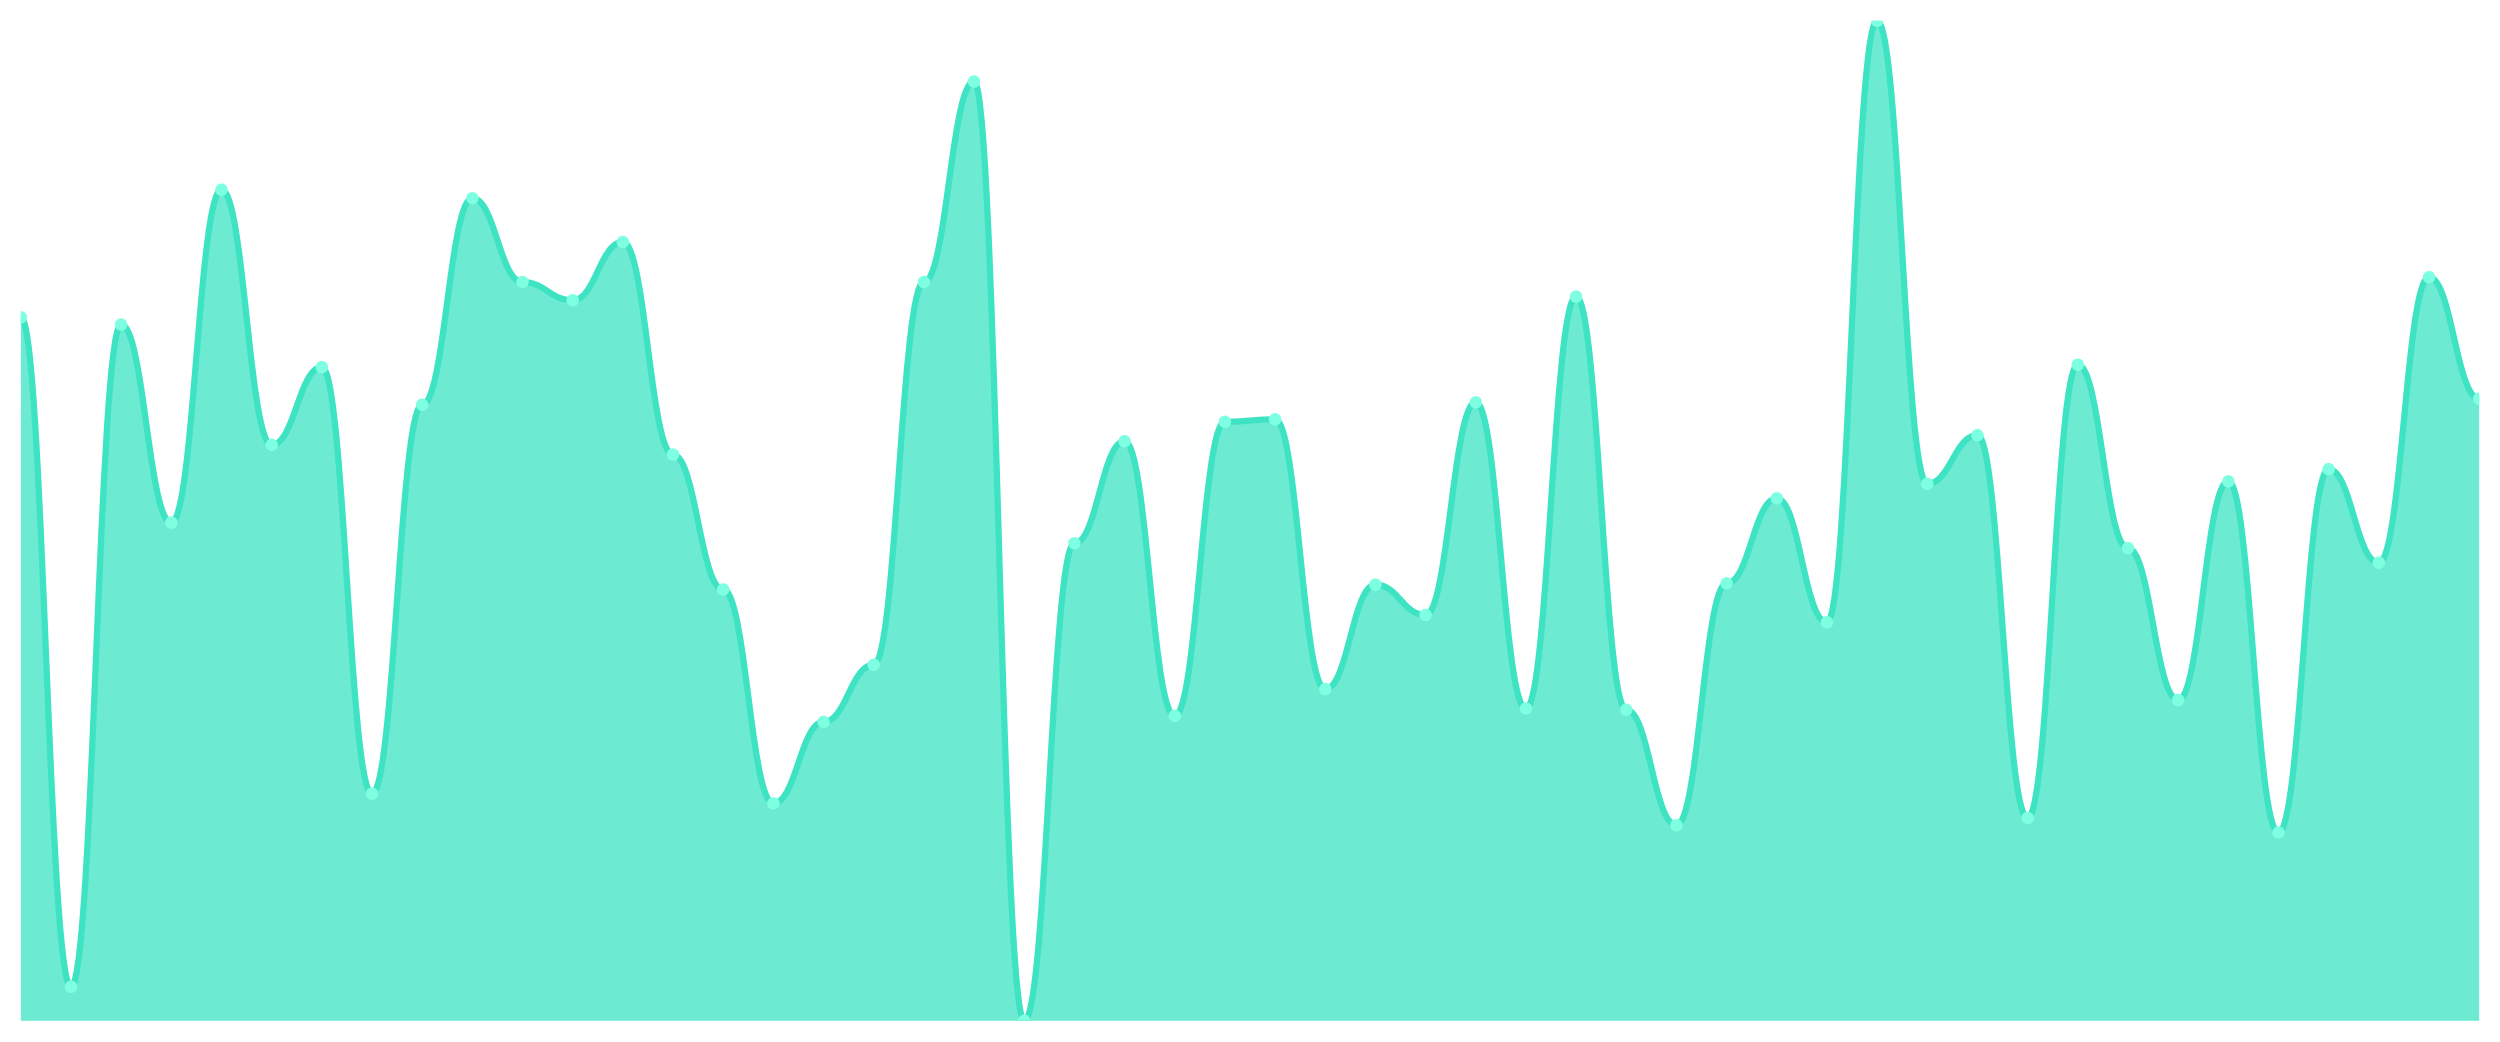
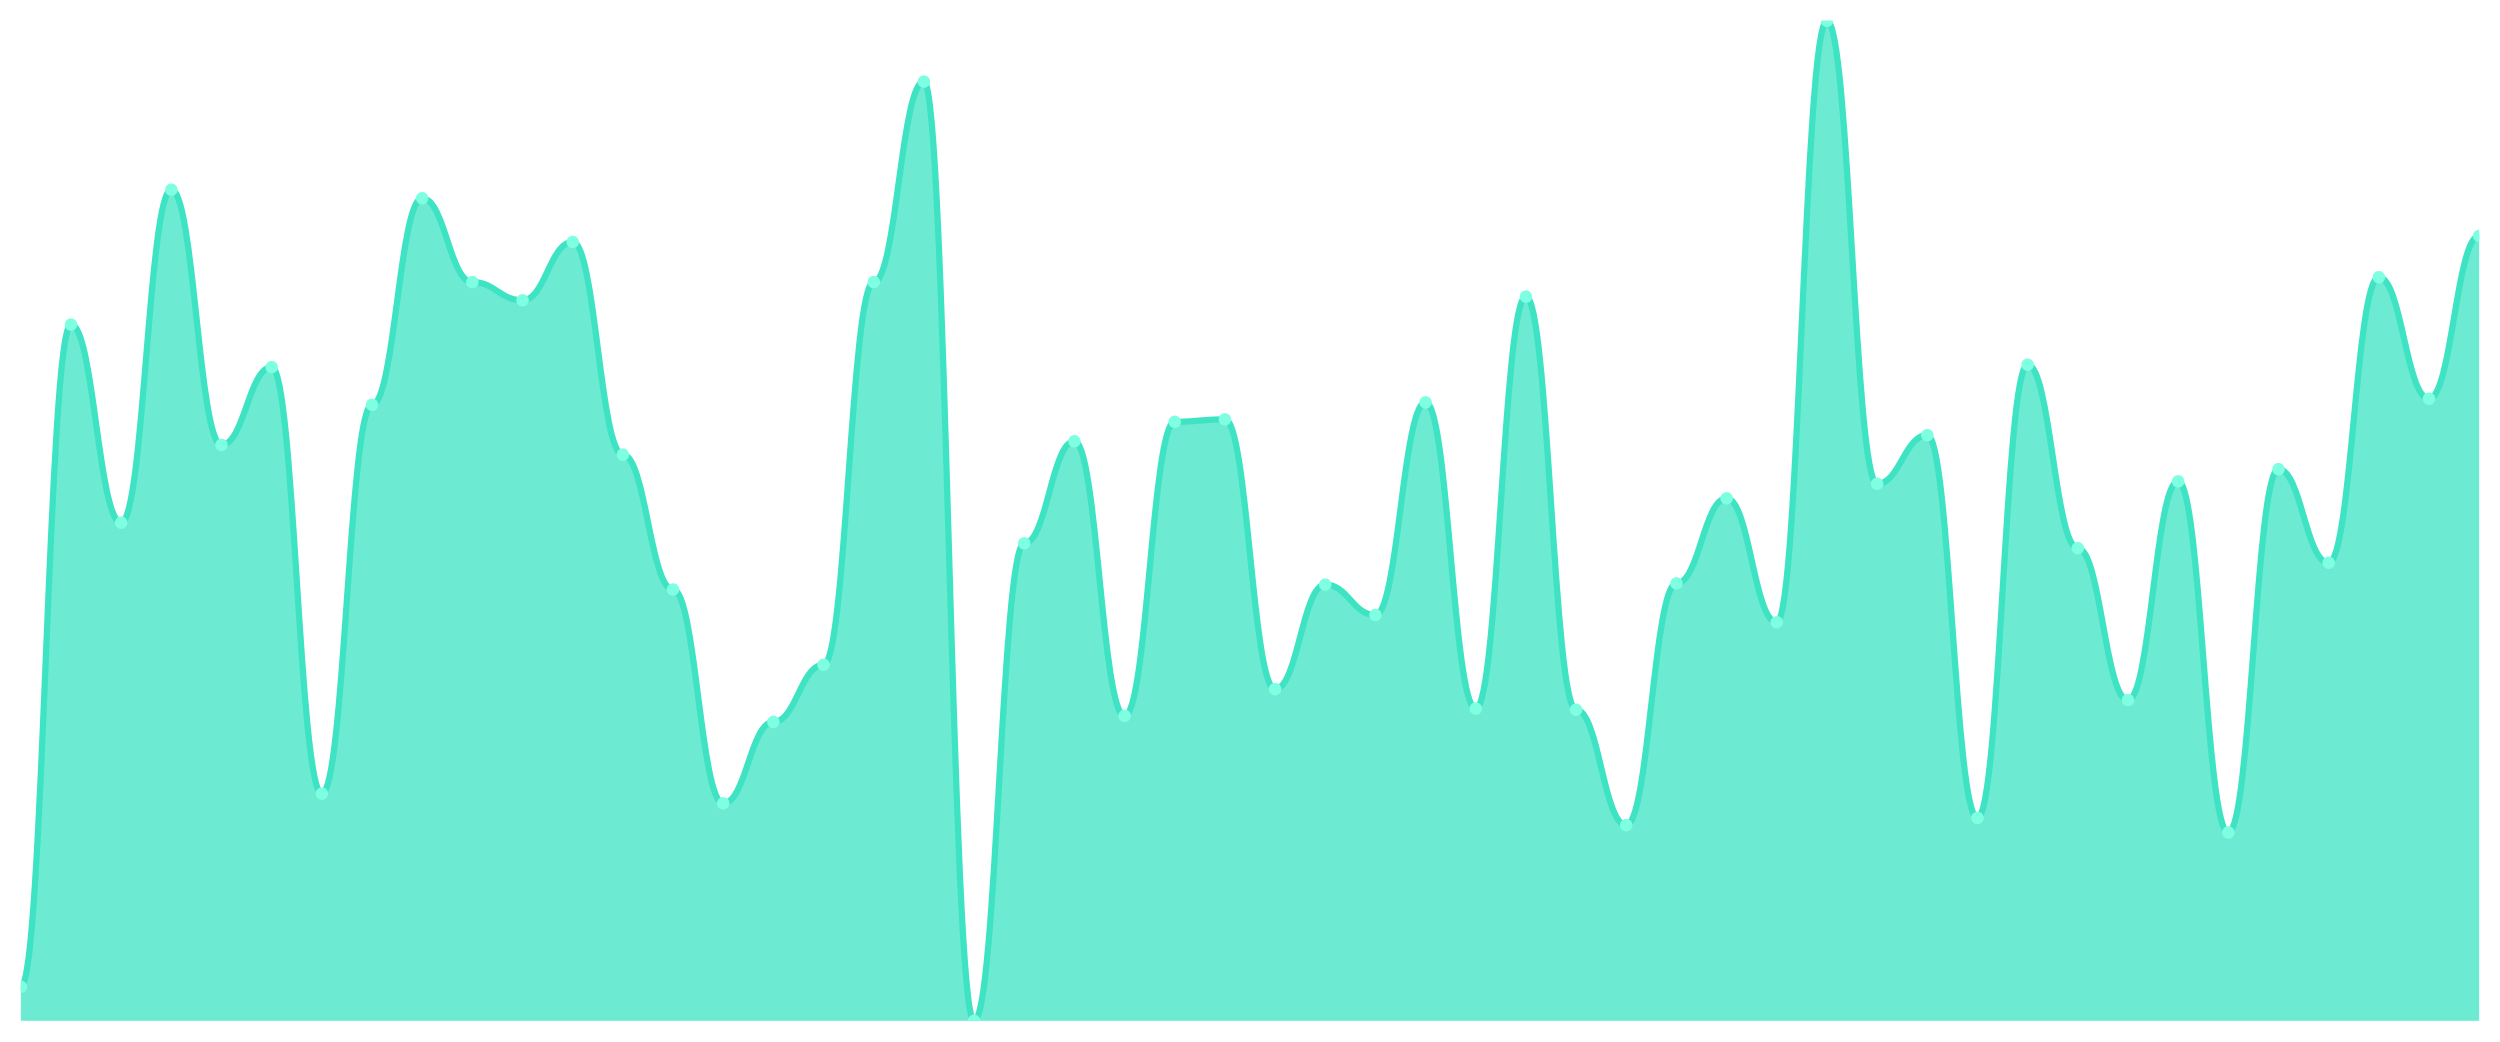
<svg xmlns="http://www.w3.org/2000/svg" viewBox="0 0 1200 500" width="1200" height="500">
  <defs>
    <clipPath id="c">
      <rect x="10" y="10" width="1180" height="480" />
    </clipPath>
  </defs>
  <rect width="1200" height="500" fill="none" />
  <g clip-path="url(#c)">
-     <path d="M 10,490 L 10,152.309 C 20.837,152.309 23.245,473.67 34.082,473.67 C 44.918,473.67 47.327,155.808 58.163,155.808 C 69,155.808 71.408,250.875 82.245,250.875 C 93.082,250.875 95.49,91.069 106.327,91.069 C 117.163,91.069 119.571,213.548 130.408,213.548 C 141.245,213.548 143.653,176.221 154.49,176.221 C 165.327,176.221 167.735,380.936 178.571,380.936 C 189.408,380.936 191.816,194.301 202.653,194.301 C 213.49,194.301 215.898,95.152 226.735,95.152 C 237.571,95.152 239.98,135.395 250.816,135.395 C 261.653,135.395 264.061,144.143 274.898,144.143 C 285.735,144.143 288.143,116.148 298.98,116.148 C 309.816,116.148 312.224,218.214 323.061,218.214 C 333.898,218.214 336.306,282.953 347.143,282.953 C 357.98,282.953 360.388,385.601 371.224,385.601 C 382.061,385.601 384.469,346.525 395.306,346.525 C 406.143,346.525 408.551,319.113 419.388,319.113 C 430.224,319.113 432.633,135.395 443.469,135.395 C 454.306,135.395 456.714,39.162 467.551,39.162 C 478.388,39.162 480.796,490 491.633,490 C 502.469,490 504.878,260.79 515.714,260.79 C 526.551,260.79 528.959,211.798 539.796,211.798 C 550.633,211.798 553.041,343.609 563.878,343.609 C 574.714,343.609 577.122,202.467 587.959,202.467 C 598.796,202.467 601.204,201.3 612.041,201.3 C 622.878,201.3 625.286,330.778 636.122,330.778 C 646.959,330.778 649.367,280.62 660.204,280.62 C 671.041,280.62 673.449,295.2 684.286,295.2 C 695.122,295.2 697.531,193.135 708.367,193.135 C 719.204,193.135 721.612,340.109 732.449,340.109 C 743.286,340.109 745.694,142.394 756.531,142.394 C 767.367,142.394 769.776,340.693 780.612,340.693 C 791.449,340.693 793.857,396.1 804.694,396.1 C 815.531,396.1 817.939,280.036 828.776,280.036 C 839.612,280.036 842.02,239.21 852.857,239.21 C 863.694,239.21 866.102,298.7 876.939,298.7 C 887.776,298.7 890.184,10 901.02,10 C 911.857,10 914.265,232.211 925.102,232.211 C 935.939,232.211 938.347,208.882 949.184,208.882 C 960.02,208.882 962.429,392.6 973.265,392.6 C 984.102,392.6 986.51,175.055 997.347,175.055 C 1008.184,175.055 1010.592,263.123 1021.429,263.123 C 1032.265,263.123 1034.673,336.027 1045.51,336.027 C 1056.347,336.027 1058.755,231.045 1069.592,231.045 C 1080.429,231.045 1082.837,399.599 1093.673,399.599 C 1104.51,399.599 1106.918,225.213 1117.755,225.213 C 1128.592,225.213 1131,270.122 1141.837,270.122 C 1152.673,270.122 1155.082,133.062 1165.918,133.062 C 1176.755,133.062 1179.163,191.385 1190,191.385 L 1190,490 Z" fill="rgba(61,227,195,0.75)" />
-     <path d="M 10,152.309 C 20.837,152.309 23.245,473.67 34.082,473.67 C 44.918,473.67 47.327,155.808 58.163,155.808 C 69,155.808 71.408,250.875 82.245,250.875 C 93.082,250.875 95.49,91.069 106.327,91.069 C 117.163,91.069 119.571,213.548 130.408,213.548 C 141.245,213.548 143.653,176.221 154.49,176.221 C 165.327,176.221 167.735,380.936 178.571,380.936 C 189.408,380.936 191.816,194.301 202.653,194.301 C 213.49,194.301 215.898,95.152 226.735,95.152 C 237.571,95.152 239.98,135.395 250.816,135.395 C 261.653,135.395 264.061,144.143 274.898,144.143 C 285.735,144.143 288.143,116.148 298.98,116.148 C 309.816,116.148 312.224,218.214 323.061,218.214 C 333.898,218.214 336.306,282.953 347.143,282.953 C 357.98,282.953 360.388,385.601 371.224,385.601 C 382.061,385.601 384.469,346.525 395.306,346.525 C 406.143,346.525 408.551,319.113 419.388,319.113 C 430.224,319.113 432.633,135.395 443.469,135.395 C 454.306,135.395 456.714,39.162 467.551,39.162 C 478.388,39.162 480.796,490 491.633,490 C 502.469,490 504.878,260.79 515.714,260.79 C 526.551,260.79 528.959,211.798 539.796,211.798 C 550.633,211.798 553.041,343.609 563.878,343.609 C 574.714,343.609 577.122,202.467 587.959,202.467 C 598.796,202.467 601.204,201.3 612.041,201.3 C 622.878,201.3 625.286,330.778 636.122,330.778 C 646.959,330.778 649.367,280.62 660.204,280.62 C 671.041,280.62 673.449,295.2 684.286,295.2 C 695.122,295.2 697.531,193.135 708.367,193.135 C 719.204,193.135 721.612,340.109 732.449,340.109 C 743.286,340.109 745.694,142.394 756.531,142.394 C 767.367,142.394 769.776,340.693 780.612,340.693 C 791.449,340.693 793.857,396.1 804.694,396.1 C 815.531,396.1 817.939,280.036 828.776,280.036 C 839.612,280.036 842.02,239.21 852.857,239.21 C 863.694,239.21 866.102,298.7 876.939,298.7 C 887.776,298.7 890.184,10 901.02,10 C 911.857,10 914.265,232.211 925.102,232.211 C 935.939,232.211 938.347,208.882 949.184,208.882 C 960.02,208.882 962.429,392.6 973.265,392.6 C 984.102,392.6 986.51,175.055 997.347,175.055 C 1008.184,175.055 1010.592,263.123 1021.429,263.123 C 1032.265,263.123 1034.673,336.027 1045.51,336.027 C 1056.347,336.027 1058.755,231.045 1069.592,231.045 C 1080.429,231.045 1082.837,399.599 1093.673,399.599 C 1104.51,399.599 1106.918,225.213 1117.755,225.213 C 1128.592,225.213 1131,270.122 1141.837,270.122 C 1152.673,270.122 1155.082,133.062 1165.918,133.062 C 1176.755,133.062 1179.163,191.385 1190,191.385" fill="none" stroke="#3de3c3" stroke-width="3" stroke-linecap="round" stroke-linejoin="round" />
-     <circle cx="10" cy="152.309" r="3" fill="#7fffe1" />
-     <circle cx="34.082" cy="473.67" r="3" fill="#7fffe1" />
-     <circle cx="58.163" cy="155.808" r="3" fill="#7fffe1" />
-     <circle cx="82.245" cy="250.875" r="3" fill="#7fffe1" />
-     <circle cx="106.327" cy="91.069" r="3" fill="#7fffe1" />
-     <circle cx="130.408" cy="213.548" r="3" fill="#7fffe1" />
-     <circle cx="154.49" cy="176.221" r="3" fill="#7fffe1" />
-     <circle cx="178.571" cy="380.936" r="3" fill="#7fffe1" />
-     <circle cx="202.653" cy="194.301" r="3" fill="#7fffe1" />
-     <circle cx="226.735" cy="95.152" r="3" fill="#7fffe1" />
-     <circle cx="250.816" cy="135.395" r="3" fill="#7fffe1" />
-     <circle cx="274.898" cy="144.143" r="3" fill="#7fffe1" />
-     <circle cx="298.98" cy="116.148" r="3" fill="#7fffe1" />
-     <circle cx="323.061" cy="218.214" r="3" fill="#7fffe1" />
-     <circle cx="347.143" cy="282.953" r="3" fill="#7fffe1" />
-     <circle cx="371.224" cy="385.601" r="3" fill="#7fffe1" />
-     <circle cx="395.306" cy="346.525" r="3" fill="#7fffe1" />
-     <circle cx="419.388" cy="319.113" r="3" fill="#7fffe1" />
-     <circle cx="443.469" cy="135.395" r="3" fill="#7fffe1" />
-     <circle cx="467.551" cy="39.162" r="3" fill="#7fffe1" />
-     <circle cx="491.633" cy="490" r="3" fill="#7fffe1" />
-     <circle cx="515.714" cy="260.79" r="3" fill="#7fffe1" />
-     <circle cx="539.796" cy="211.798" r="3" fill="#7fffe1" />
-     <circle cx="563.878" cy="343.609" r="3" fill="#7fffe1" />
-     <circle cx="587.959" cy="202.467" r="3" fill="#7fffe1" />
-     <circle cx="612.041" cy="201.3" r="3" fill="#7fffe1" />
-     <circle cx="636.122" cy="330.778" r="3" fill="#7fffe1" />
-     <circle cx="660.204" cy="280.62" r="3" fill="#7fffe1" />
-     <circle cx="684.286" cy="295.2" r="3" fill="#7fffe1" />
-     <circle cx="708.367" cy="193.135" r="3" fill="#7fffe1" />
-     <circle cx="732.449" cy="340.109" r="3" fill="#7fffe1" />
-     <circle cx="756.531" cy="142.394" r="3" fill="#7fffe1" />
-     <circle cx="780.612" cy="340.693" r="3" fill="#7fffe1" />
-     <circle cx="804.694" cy="396.1" r="3" fill="#7fffe1" />
-     <circle cx="828.776" cy="280.036" r="3" fill="#7fffe1" />
-     <circle cx="852.857" cy="239.21" r="3" fill="#7fffe1" />
-     <circle cx="876.939" cy="298.7" r="3" fill="#7fffe1" />
-     <circle cx="901.02" cy="10" r="3" fill="#7fffe1" />
-     <circle cx="925.102" cy="232.211" r="3" fill="#7fffe1" />
-     <circle cx="949.184" cy="208.882" r="3" fill="#7fffe1" />
-     <circle cx="973.265" cy="392.6" r="3" fill="#7fffe1" />
-     <circle cx="997.347" cy="175.055" r="3" fill="#7fffe1" />
-     <circle cx="1021.429" cy="263.123" r="3" fill="#7fffe1" />
-     <circle cx="1045.51" cy="336.027" r="3" fill="#7fffe1" />
-     <circle cx="1069.592" cy="231.045" r="3" fill="#7fffe1" />
-     <circle cx="1093.673" cy="399.599" r="3" fill="#7fffe1" />
-     <circle cx="1117.755" cy="225.213" r="3" fill="#7fffe1" />
-     <circle cx="1141.837" cy="270.122" r="3" fill="#7fffe1" />
-     <circle cx="1165.918" cy="133.062" r="3" fill="#7fffe1" />
-     <circle cx="1190" cy="191.385" r="3" fill="#7fffe1" />
+     <path d="M 10,490 L 10,473.67 C 20.837,473.67 23.245,155.808 34.082,155.808 C 44.918,155.808 47.327,250.875 58.163,250.875 C 69,250.875 71.408,91.069 82.245,91.069 C 93.082,91.069 95.49,213.548 106.327,213.548 C 117.163,213.548 119.571,176.221 130.408,176.221 C 141.245,176.221 143.653,380.936 154.49,380.936 C 165.327,380.936 167.735,194.301 178.571,194.301 C 189.408,194.301 191.816,95.152 202.653,95.152 C 213.49,95.152 215.898,135.395 226.735,135.395 C 237.571,135.395 239.98,144.143 250.816,144.143 C 261.653,144.143 264.061,116.148 274.898,116.148 C 285.735,116.148 288.143,218.214 298.98,218.214 C 309.816,218.214 312.224,282.953 323.061,282.953 C 333.898,282.953 336.306,385.601 347.143,385.601 C 357.98,385.601 360.388,346.525 371.224,346.525 C 382.061,346.525 384.469,319.113 395.306,319.113 C 406.143,319.113 408.551,135.395 419.388,135.395 C 430.224,135.395 432.633,39.162 443.469,39.162 C 454.306,39.162 456.714,490 467.551,490 C 478.388,490 480.796,260.79 491.633,260.79 C 502.469,260.79 504.878,211.798 515.714,211.798 C 526.551,211.798 528.959,343.609 539.796,343.609 C 550.633,343.609 553.041,202.467 563.878,202.467 C 574.714,202.467 577.122,201.3 587.959,201.3 C 598.796,201.3 601.204,330.778 612.041,330.778 C 622.878,330.778 625.286,280.62 636.122,280.62 C 646.959,280.62 649.367,295.2 660.204,295.2 C 671.041,295.2 673.449,193.135 684.286,193.135 C 695.122,193.135 697.531,340.109 708.367,340.109 C 719.204,340.109 721.612,142.394 732.449,142.394 C 743.286,142.394 745.694,340.693 756.531,340.693 C 767.367,340.693 769.776,396.1 780.612,396.1 C 791.449,396.1 793.857,280.036 804.694,280.036 C 815.531,280.036 817.939,239.21 828.776,239.21 C 839.612,239.21 842.02,298.7 852.857,298.7 C 863.694,298.7 866.102,10 876.939,10 C 887.776,10 890.184,232.211 901.02,232.211 C 911.857,232.211 914.265,208.882 925.102,208.882 C 935.939,208.882 938.347,392.6 949.184,392.6 C 960.02,392.6 962.429,175.055 973.265,175.055 C 984.102,175.055 986.51,263.123 997.347,263.123 C 1008.184,263.123 1010.592,336.027 1021.429,336.027 C 1032.265,336.027 1034.673,231.045 1045.51,231.045 C 1056.347,231.045 1058.755,399.599 1069.592,399.599 C 1080.429,399.599 1082.837,225.213 1093.673,225.213 C 1104.51,225.213 1106.918,270.122 1117.755,270.122 C 1128.592,270.122 1131,133.062 1141.837,133.062 C 1152.673,133.062 1155.082,191.385 1165.918,191.385 C 1176.755,191.385 1179.163,113.232 1190,113.232 L 1190,490 Z" fill="rgba(61,227,195,0.75)" />
+     <path d="M 10,473.67 C 20.837,473.67 23.245,155.808 34.082,155.808 C 44.918,155.808 47.327,250.875 58.163,250.875 C 69,250.875 71.408,91.069 82.245,91.069 C 93.082,91.069 95.49,213.548 106.327,213.548 C 117.163,213.548 119.571,176.221 130.408,176.221 C 141.245,176.221 143.653,380.936 154.49,380.936 C 165.327,380.936 167.735,194.301 178.571,194.301 C 189.408,194.301 191.816,95.152 202.653,95.152 C 213.49,95.152 215.898,135.395 226.735,135.395 C 237.571,135.395 239.98,144.143 250.816,144.143 C 261.653,144.143 264.061,116.148 274.898,116.148 C 285.735,116.148 288.143,218.214 298.98,218.214 C 309.816,218.214 312.224,282.953 323.061,282.953 C 333.898,282.953 336.306,385.601 347.143,385.601 C 357.98,385.601 360.388,346.525 371.224,346.525 C 382.061,346.525 384.469,319.113 395.306,319.113 C 406.143,319.113 408.551,135.395 419.388,135.395 C 430.224,135.395 432.633,39.162 443.469,39.162 C 454.306,39.162 456.714,490 467.551,490 C 478.388,490 480.796,260.79 491.633,260.79 C 502.469,260.79 504.878,211.798 515.714,211.798 C 526.551,211.798 528.959,343.609 539.796,343.609 C 550.633,343.609 553.041,202.467 563.878,202.467 C 574.714,202.467 577.122,201.3 587.959,201.3 C 598.796,201.3 601.204,330.778 612.041,330.778 C 622.878,330.778 625.286,280.62 636.122,280.62 C 646.959,280.62 649.367,295.2 660.204,295.2 C 671.041,295.2 673.449,193.135 684.286,193.135 C 695.122,193.135 697.531,340.109 708.367,340.109 C 719.204,340.109 721.612,142.394 732.449,142.394 C 743.286,142.394 745.694,340.693 756.531,340.693 C 767.367,340.693 769.776,396.1 780.612,396.1 C 791.449,396.1 793.857,280.036 804.694,280.036 C 815.531,280.036 817.939,239.21 828.776,239.21 C 839.612,239.21 842.02,298.7 852.857,298.7 C 863.694,298.7 866.102,10 876.939,10 C 887.776,10 890.184,232.211 901.02,232.211 C 911.857,232.211 914.265,208.882 925.102,208.882 C 935.939,208.882 938.347,392.6 949.184,392.6 C 960.02,392.6 962.429,175.055 973.265,175.055 C 984.102,175.055 986.51,263.123 997.347,263.123 C 1008.184,263.123 1010.592,336.027 1021.429,336.027 C 1032.265,336.027 1034.673,231.045 1045.51,231.045 C 1056.347,231.045 1058.755,399.599 1069.592,399.599 C 1080.429,399.599 1082.837,225.213 1093.673,225.213 C 1104.51,225.213 1106.918,270.122 1117.755,270.122 C 1128.592,270.122 1131,133.062 1141.837,133.062 C 1152.673,133.062 1155.082,191.385 1165.918,191.385 C 1176.755,191.385 1179.163,113.232 1190,113.232" fill="none" stroke="#3de3c3" stroke-width="3" stroke-linecap="round" stroke-linejoin="round" />
+     <circle cx="10" cy="473.67" r="3" fill="#7fffe1" />
+     <circle cx="34.082" cy="155.808" r="3" fill="#7fffe1" />
+     <circle cx="58.163" cy="250.875" r="3" fill="#7fffe1" />
+     <circle cx="82.245" cy="91.069" r="3" fill="#7fffe1" />
+     <circle cx="106.327" cy="213.548" r="3" fill="#7fffe1" />
+     <circle cx="130.408" cy="176.221" r="3" fill="#7fffe1" />
+     <circle cx="154.49" cy="380.936" r="3" fill="#7fffe1" />
+     <circle cx="178.571" cy="194.301" r="3" fill="#7fffe1" />
+     <circle cx="202.653" cy="95.152" r="3" fill="#7fffe1" />
+     <circle cx="226.735" cy="135.395" r="3" fill="#7fffe1" />
+     <circle cx="250.816" cy="144.143" r="3" fill="#7fffe1" />
+     <circle cx="274.898" cy="116.148" r="3" fill="#7fffe1" />
+     <circle cx="298.98" cy="218.214" r="3" fill="#7fffe1" />
+     <circle cx="323.061" cy="282.953" r="3" fill="#7fffe1" />
+     <circle cx="347.143" cy="385.601" r="3" fill="#7fffe1" />
+     <circle cx="371.224" cy="346.525" r="3" fill="#7fffe1" />
+     <circle cx="395.306" cy="319.113" r="3" fill="#7fffe1" />
+     <circle cx="419.388" cy="135.395" r="3" fill="#7fffe1" />
+     <circle cx="443.469" cy="39.162" r="3" fill="#7fffe1" />
+     <circle cx="467.551" cy="490" r="3" fill="#7fffe1" />
+     <circle cx="491.633" cy="260.79" r="3" fill="#7fffe1" />
+     <circle cx="515.714" cy="211.798" r="3" fill="#7fffe1" />
+     <circle cx="539.796" cy="343.609" r="3" fill="#7fffe1" />
+     <circle cx="563.878" cy="202.467" r="3" fill="#7fffe1" />
+     <circle cx="587.959" cy="201.3" r="3" fill="#7fffe1" />
+     <circle cx="612.041" cy="330.778" r="3" fill="#7fffe1" />
+     <circle cx="636.122" cy="280.62" r="3" fill="#7fffe1" />
+     <circle cx="660.204" cy="295.2" r="3" fill="#7fffe1" />
+     <circle cx="684.286" cy="193.135" r="3" fill="#7fffe1" />
+     <circle cx="708.367" cy="340.109" r="3" fill="#7fffe1" />
+     <circle cx="732.449" cy="142.394" r="3" fill="#7fffe1" />
+     <circle cx="756.531" cy="340.693" r="3" fill="#7fffe1" />
+     <circle cx="780.612" cy="396.1" r="3" fill="#7fffe1" />
+     <circle cx="804.694" cy="280.036" r="3" fill="#7fffe1" />
+     <circle cx="828.776" cy="239.21" r="3" fill="#7fffe1" />
+     <circle cx="852.857" cy="298.7" r="3" fill="#7fffe1" />
+     <circle cx="876.939" cy="10" r="3" fill="#7fffe1" />
+     <circle cx="901.02" cy="232.211" r="3" fill="#7fffe1" />
+     <circle cx="925.102" cy="208.882" r="3" fill="#7fffe1" />
+     <circle cx="949.184" cy="392.6" r="3" fill="#7fffe1" />
+     <circle cx="973.265" cy="175.055" r="3" fill="#7fffe1" />
+     <circle cx="997.347" cy="263.123" r="3" fill="#7fffe1" />
+     <circle cx="1021.429" cy="336.027" r="3" fill="#7fffe1" />
+     <circle cx="1045.51" cy="231.045" r="3" fill="#7fffe1" />
+     <circle cx="1069.592" cy="399.599" r="3" fill="#7fffe1" />
+     <circle cx="1093.673" cy="225.213" r="3" fill="#7fffe1" />
+     <circle cx="1117.755" cy="270.122" r="3" fill="#7fffe1" />
+     <circle cx="1141.837" cy="133.062" r="3" fill="#7fffe1" />
+     <circle cx="1165.918" cy="191.385" r="3" fill="#7fffe1" />
+     <circle cx="1190" cy="113.232" r="3" fill="#7fffe1" />
  </g>
</svg>
